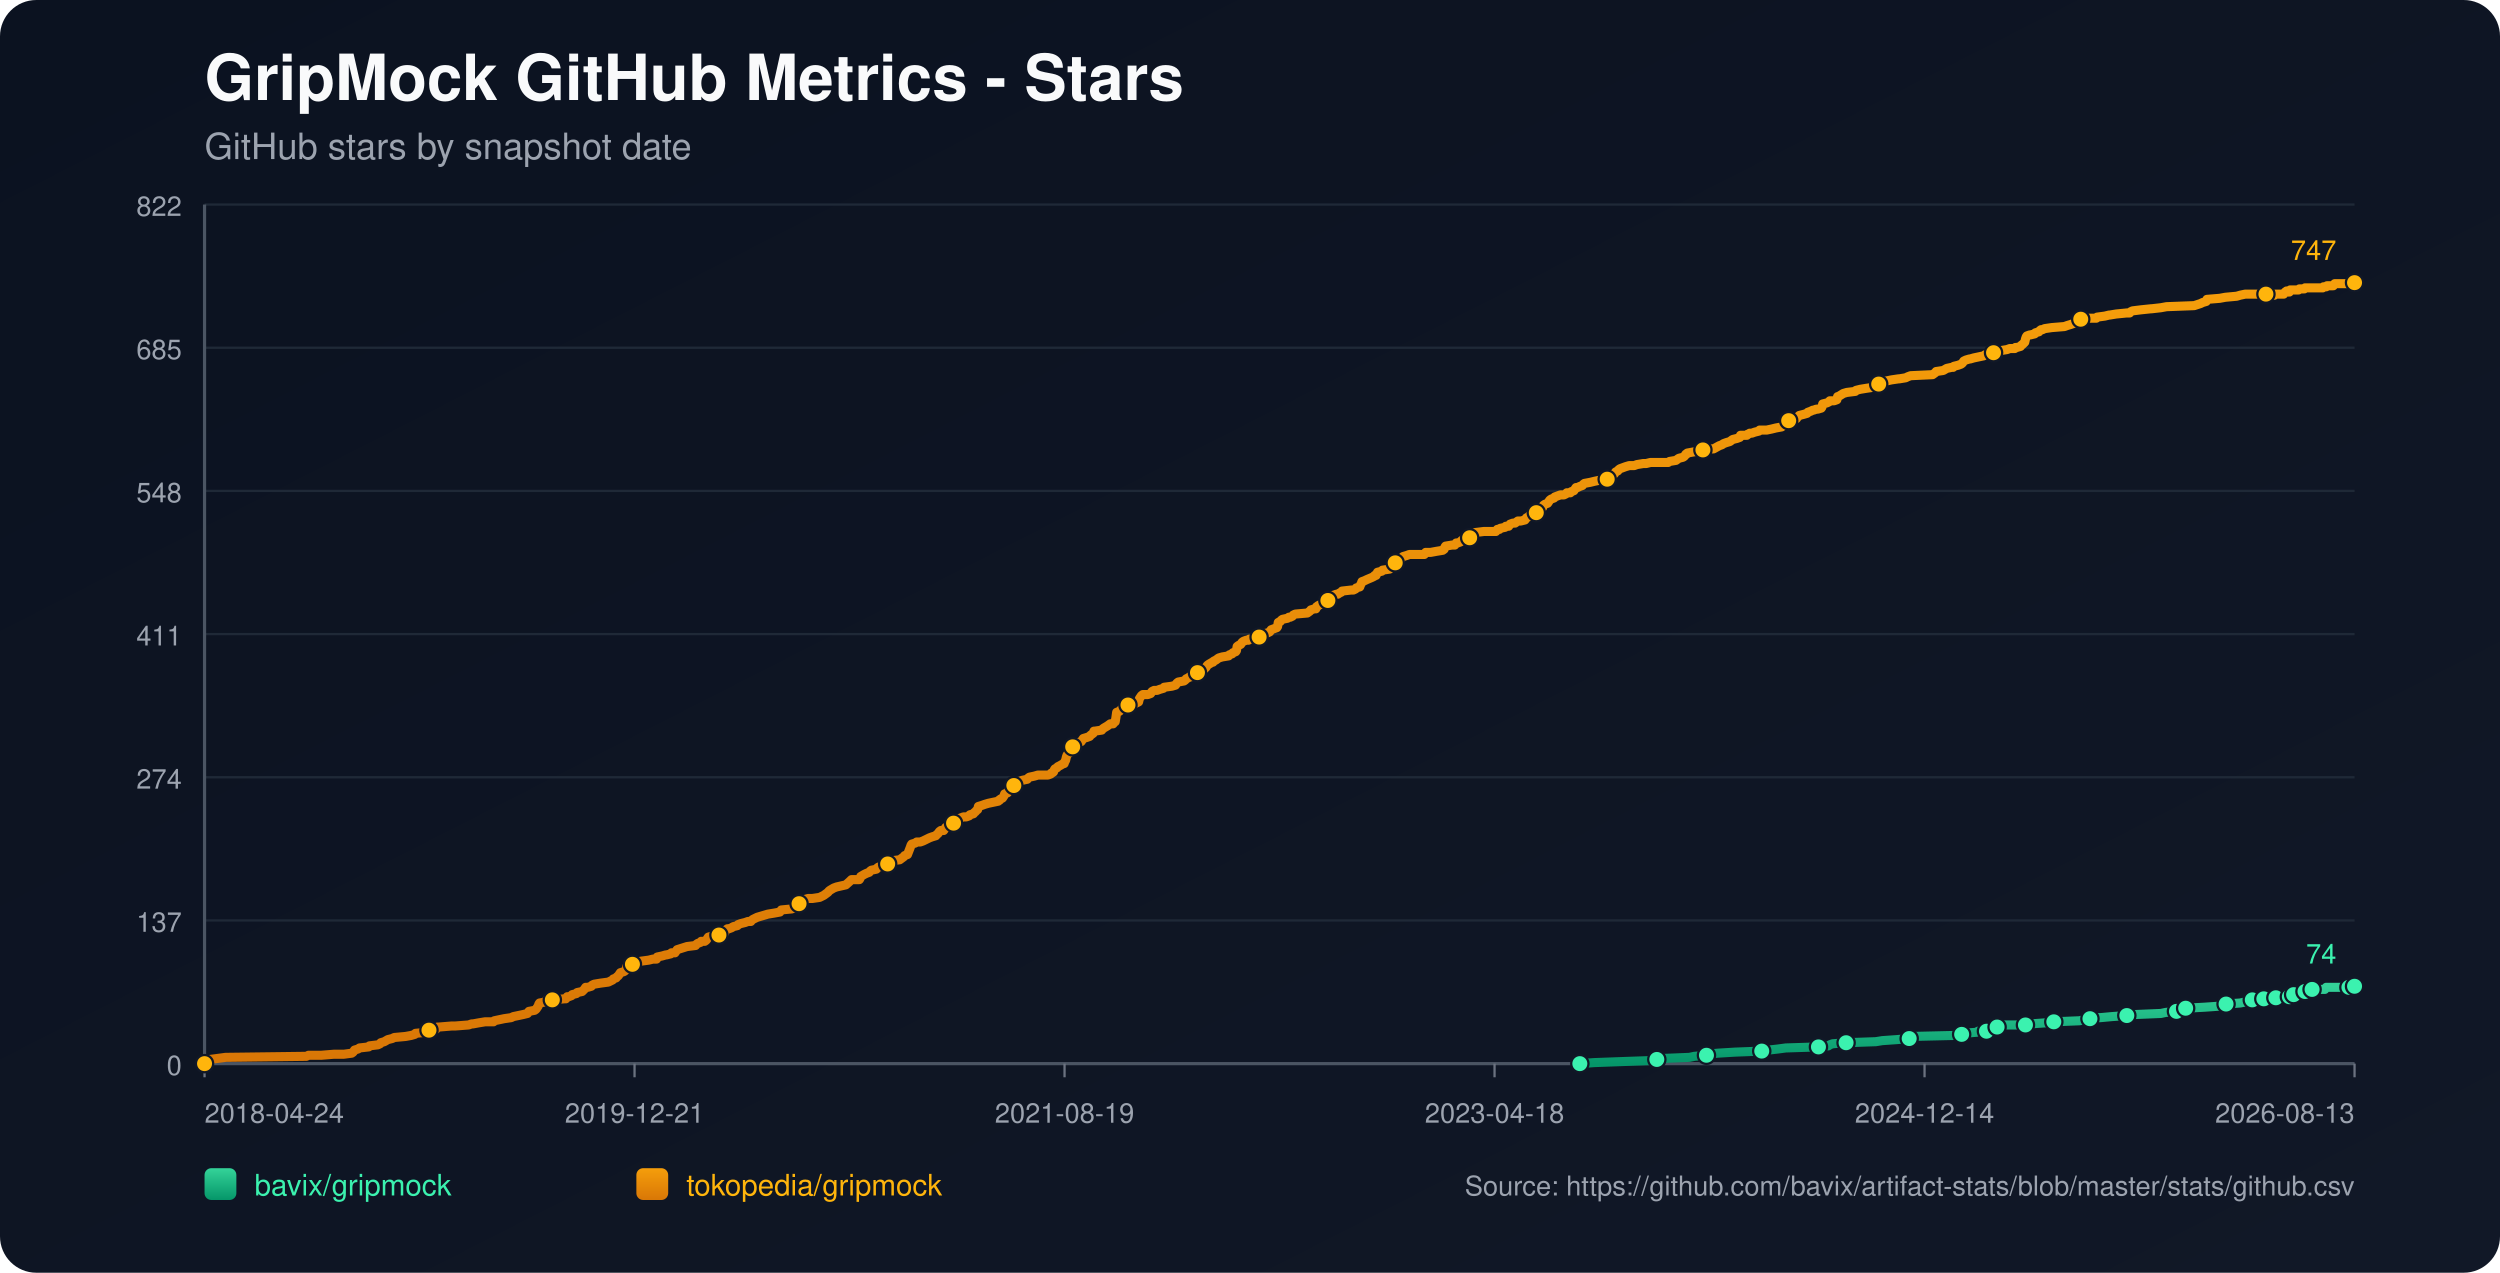
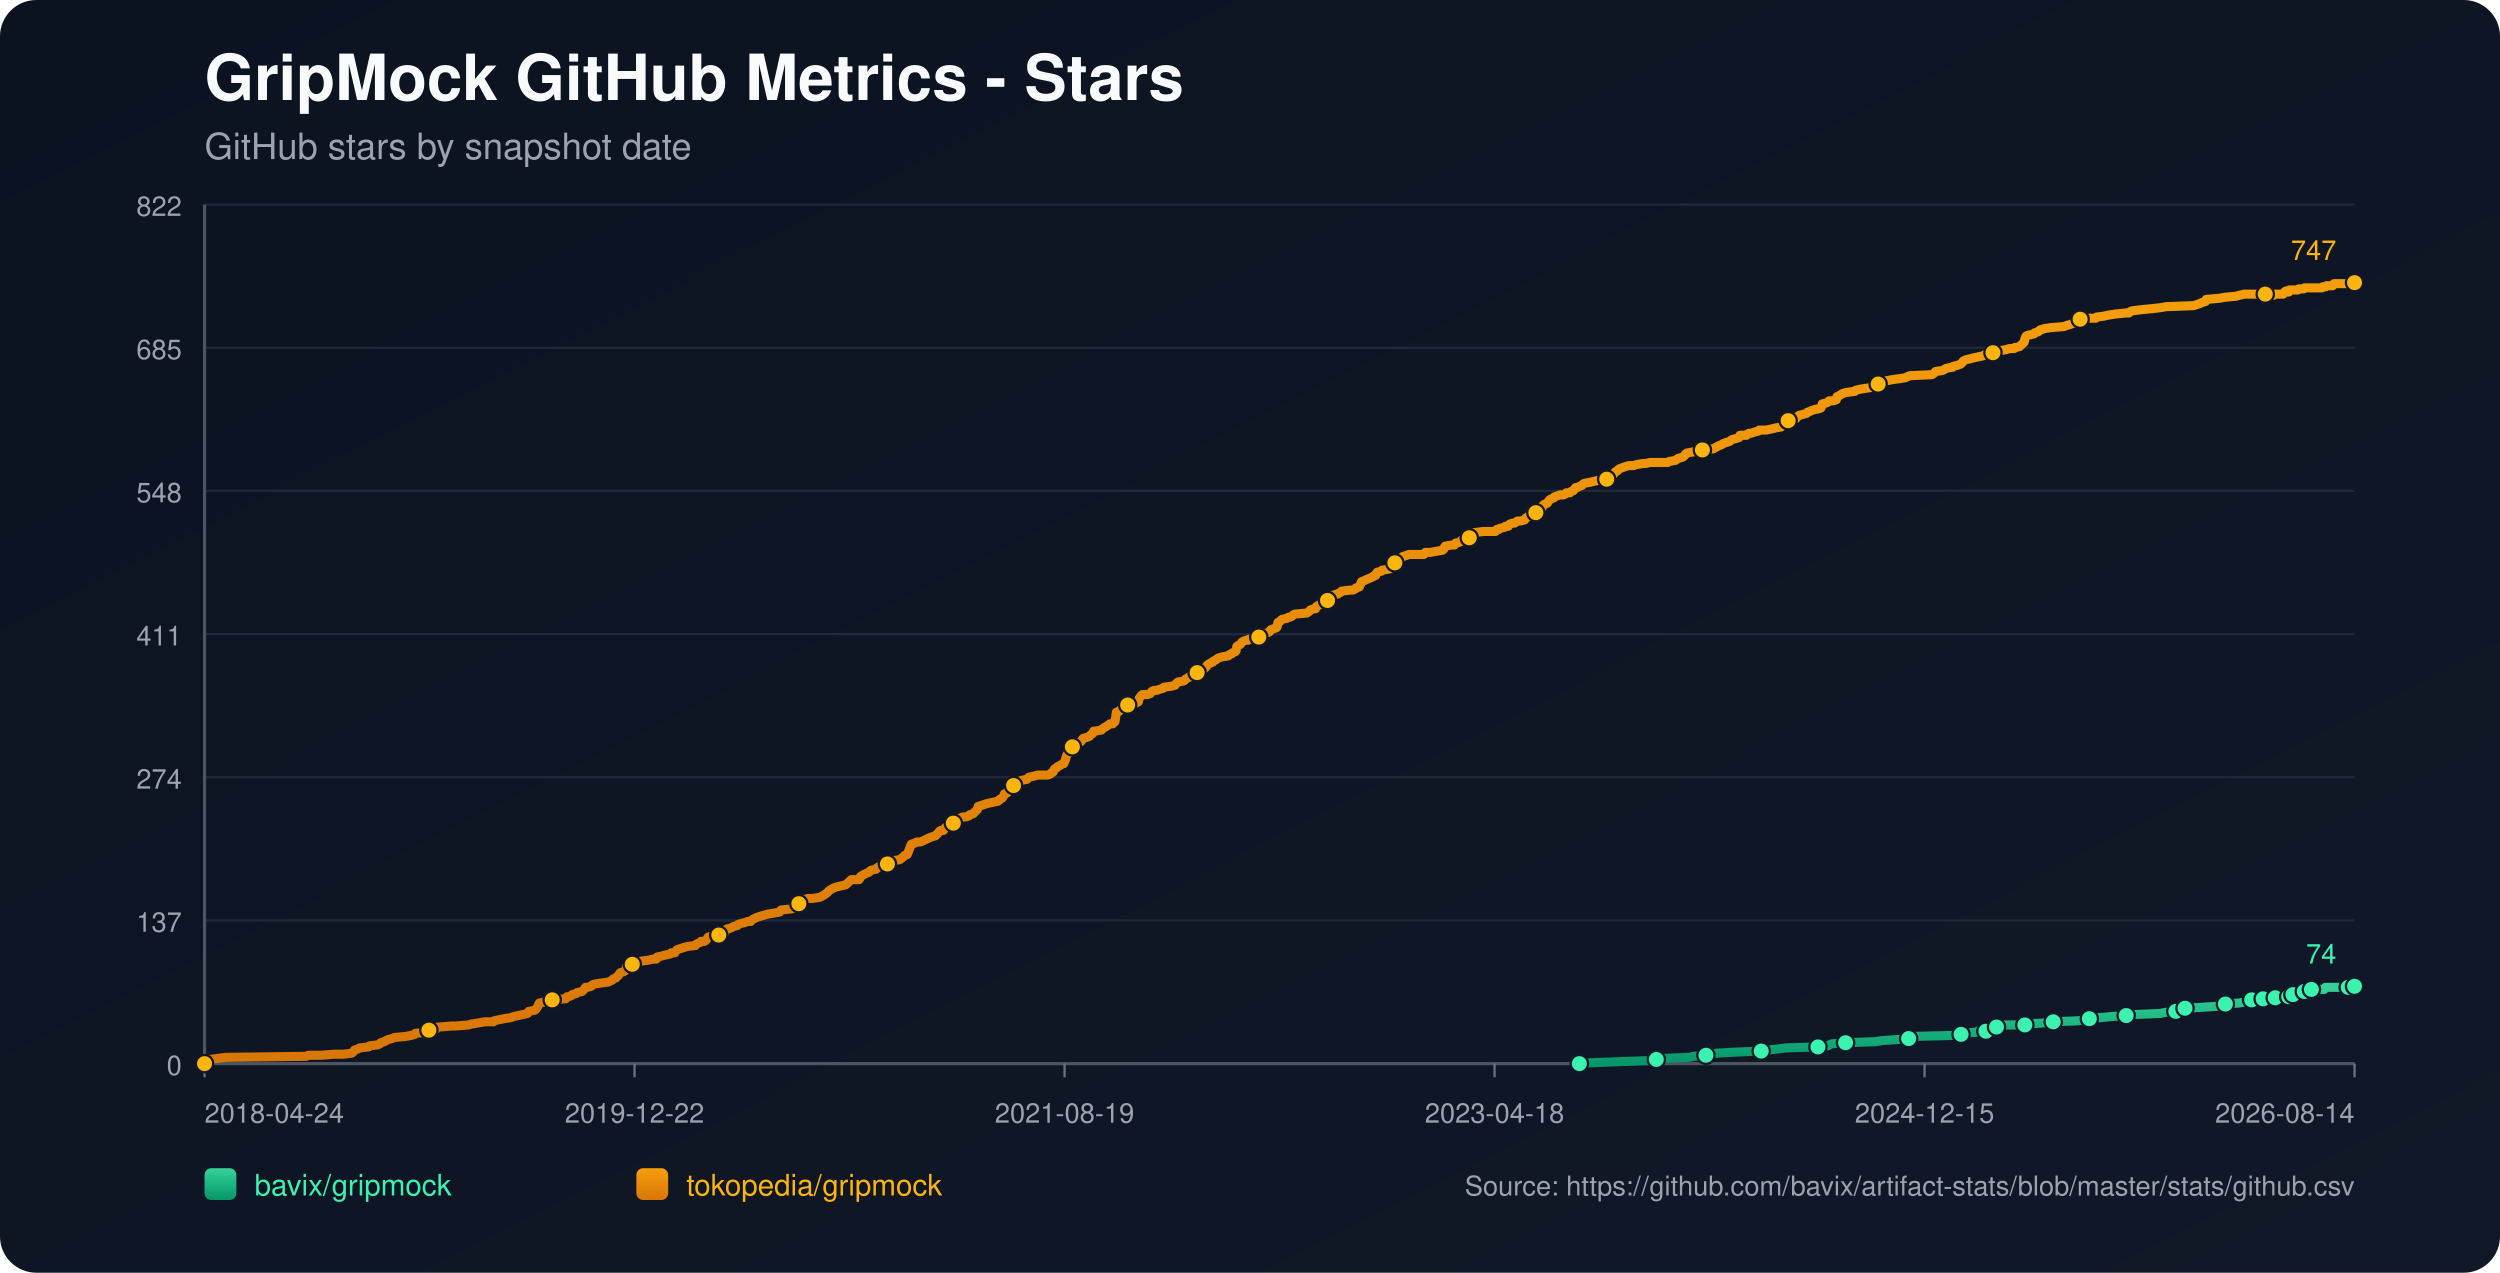
<svg xmlns="http://www.w3.org/2000/svg" width="1100" height="560" viewBox="0 0 1100 560">
  <defs>
    <linearGradient id="bg" x1="0" y1="0" x2="1" y2="1">
      <stop offset="0%" stop-color="#0b1220" />
      <stop offset="100%" stop-color="#111827" />
    </linearGradient>
    <linearGradient id="repo-0" x1="0" y1="0" x2="0" y2="1">
      <stop offset="0%" stop-color="#34d399" />
      <stop offset="100%" stop-color="#059669" />
    </linearGradient>
    <linearGradient id="repo-1" x1="0" y1="0" x2="0" y2="1">
      <stop offset="0%" stop-color="#f59e0b" />
      <stop offset="100%" stop-color="#d97706" />
    </linearGradient>
  </defs>
  <rect x="0" y="0" width="1100" height="560" fill="url(#bg)" rx="16" />
  <text x="90" y="44" fill="#f9fafb" font-size="28" font-family="-apple-system,BlinkMacSystemFont,Segoe UI,Helvetica,Arial,sans-serif" font-weight="700">GripMock GitHub Metrics - Stars</text>
  <text x="90" y="70" fill="#9ca3af" font-size="16" font-family="-apple-system,BlinkMacSystemFont,Segoe UI,Helvetica,Arial,sans-serif">GitHub stars by snapshot date</text>
  <line x1="90" y1="90.00" x2="1036" y2="90.00" stroke="#1f2937" stroke-width="1" />
  <text x="80" y="95.00" text-anchor="end" fill="#9ca3af" font-size="12" font-family="-apple-system,BlinkMacSystemFont,Segoe UI,Helvetica,Arial,sans-serif">822</text>
  <line x1="90" y1="153.00" x2="1036" y2="153.00" stroke="#1f2937" stroke-width="1" />
  <text x="80" y="158.00" text-anchor="end" fill="#9ca3af" font-size="12" font-family="-apple-system,BlinkMacSystemFont,Segoe UI,Helvetica,Arial,sans-serif">685</text>
  <line x1="90" y1="216.00" x2="1036" y2="216.00" stroke="#1f2937" stroke-width="1" />
  <text x="80" y="221.00" text-anchor="end" fill="#9ca3af" font-size="12" font-family="-apple-system,BlinkMacSystemFont,Segoe UI,Helvetica,Arial,sans-serif">548</text>
  <line x1="90" y1="279.00" x2="1036" y2="279.00" stroke="#1f2937" stroke-width="1" />
  <text x="80" y="284.00" text-anchor="end" fill="#9ca3af" font-size="12" font-family="-apple-system,BlinkMacSystemFont,Segoe UI,Helvetica,Arial,sans-serif">411</text>
  <line x1="90" y1="342.00" x2="1036" y2="342.00" stroke="#1f2937" stroke-width="1" />
  <text x="80" y="347.00" text-anchor="end" fill="#9ca3af" font-size="12" font-family="-apple-system,BlinkMacSystemFont,Segoe UI,Helvetica,Arial,sans-serif">274</text>
  <line x1="90" y1="405.00" x2="1036" y2="405.00" stroke="#1f2937" stroke-width="1" />
  <text x="80" y="410.00" text-anchor="end" fill="#9ca3af" font-size="12" font-family="-apple-system,BlinkMacSystemFont,Segoe UI,Helvetica,Arial,sans-serif">137</text>
  <line x1="90" y1="468.00" x2="1036" y2="468.00" stroke="#1f2937" stroke-width="1" />
  <text x="80" y="473.00" text-anchor="end" fill="#9ca3af" font-size="12" font-family="-apple-system,BlinkMacSystemFont,Segoe UI,Helvetica,Arial,sans-serif">0</text>
  <line x1="90" y1="468" x2="1036" y2="468" stroke="#4b5563" stroke-width="1.4" />
  <line x1="90" y1="90" x2="90" y2="468" stroke="#4b5563" stroke-width="1.4" />
  <line x1="90.00" y1="468" x2="90.00" y2="474" stroke="#6b7280" stroke-width="1" />
  <text x="90.00" y="494" text-anchor="start" fill="#9ca3af" font-size="12" font-family="-apple-system,BlinkMacSystemFont,Segoe UI,Helvetica,Arial,sans-serif">2018-04-24</text>
  <line x1="279.20" y1="468" x2="279.20" y2="474" stroke="#6b7280" stroke-width="1" />
-   <text x="279.20" y="494" text-anchor="middle" fill="#9ca3af" font-size="12" font-family="-apple-system,BlinkMacSystemFont,Segoe UI,Helvetica,Arial,sans-serif">2019-12-21</text>
+   <text x="279.20" y="494" text-anchor="middle" fill="#9ca3af" font-size="12" font-family="-apple-system,BlinkMacSystemFont,Segoe UI,Helvetica,Arial,sans-serif">2019-12-22</text>
  <line x1="468.40" y1="468" x2="468.40" y2="474" stroke="#6b7280" stroke-width="1" />
  <text x="468.40" y="494" text-anchor="middle" fill="#9ca3af" font-size="12" font-family="-apple-system,BlinkMacSystemFont,Segoe UI,Helvetica,Arial,sans-serif">2021-08-19</text>
  <line x1="657.60" y1="468" x2="657.60" y2="474" stroke="#6b7280" stroke-width="1" />
  <text x="657.60" y="494" text-anchor="middle" fill="#9ca3af" font-size="12" font-family="-apple-system,BlinkMacSystemFont,Segoe UI,Helvetica,Arial,sans-serif">2023-04-18</text>
  <line x1="846.80" y1="468" x2="846.80" y2="474" stroke="#6b7280" stroke-width="1" />
-   <text x="846.80" y="494" text-anchor="middle" fill="#9ca3af" font-size="12" font-family="-apple-system,BlinkMacSystemFont,Segoe UI,Helvetica,Arial,sans-serif">2024-12-14</text>
+   <text x="846.80" y="494" text-anchor="middle" fill="#9ca3af" font-size="12" font-family="-apple-system,BlinkMacSystemFont,Segoe UI,Helvetica,Arial,sans-serif">2024-12-15</text>
  <line x1="1036.00" y1="468" x2="1036.00" y2="474" stroke="#6b7280" stroke-width="1" />
-   <text x="1036.00" y="494" text-anchor="end" fill="#9ca3af" font-size="12" font-family="-apple-system,BlinkMacSystemFont,Segoe UI,Helvetica,Arial,sans-serif">2026-08-13</text>
-   <polyline fill="none" stroke="url(#repo-0)" stroke-width="4" stroke-linecap="round" stroke-linejoin="round" points="695.13,468.00 701.55,467.54 714.03,467.08 727.13,466.62 729.00,466.16 732.12,465.70 743.35,465.24 745.53,464.78 750.84,464.32 751.15,463.86 755.83,463.40 763.31,462.94 775.17,462.48 778.28,462.02 782.34,461.56 785.77,461.10 800.12,460.64 804.49,460.18 805.11,459.72 806.36,459.26 812.28,458.80 825.38,458.34 828.19,457.88 834.74,457.42 840.04,456.96 840.67,456.50 841.29,456.04 860.63,455.58 863.13,455.12 863.75,454.66 869.68,454.20 870.30,453.74 874.04,453.74 875.29,453.28 875.60,452.82 875.92,452.36 878.72,451.90 880.28,451.44 881.84,450.98 886.83,450.98 891.20,450.98 892.76,450.52 893.38,450.52 899.93,450.06 903.68,449.60 914.91,449.14 917.09,448.68 917.71,448.68 919.58,448.22 921.46,447.76 924.26,447.76 929.25,447.30 935.80,446.84 939.86,446.38 950.78,445.92 952.96,445.46 957.64,445.00 957.95,444.54 958.89,444.08 961.38,443.62 961.69,443.62 970.12,443.16 976.67,442.70 977.29,442.24 979.47,441.78 985.71,441.32 987.90,440.86 989.46,440.40 991.01,439.94 994.21,439.94 995.14,439.94 995.45,439.48 996.08,439.48 996.39,439.02 996.70,439.48 1001.07,439.48 1001.38,439.02 1001.69,438.56 1005.45,438.56 1005.75,438.56 1007.32,438.56 1007.63,438.10 1007.95,437.64 1008.89,437.64 1009.20,437.64 1013.28,437.64 1013.58,437.18 1013.90,436.72 1014.20,436.26 1015.45,436.26 1015.75,435.80 1017.00,435.80 1017.32,435.34 1022.92,435.34 1023.23,434.88 1023.54,434.42 1033.52,434.42 1033.83,433.96 1036.00,433.96" />
-   <circle cx="695.13" cy="468.00" r="3.8" fill="#3bf2af" stroke="#111827" stroke-width="1" />
-   <circle cx="729.00" cy="466.16" r="3.8" fill="#3bf2af" stroke="#111827" stroke-width="1" />
-   <circle cx="750.84" cy="464.32" r="3.8" fill="#3bf2af" stroke="#111827" stroke-width="1" />
-   <circle cx="775.17" cy="462.48" r="3.8" fill="#3bf2af" stroke="#111827" stroke-width="1" />
-   <circle cx="800.12" cy="460.64" r="3.8" fill="#3bf2af" stroke="#111827" stroke-width="1" />
-   <circle cx="812.28" cy="458.80" r="3.8" fill="#3bf2af" stroke="#111827" stroke-width="1" />
-   <circle cx="840.04" cy="456.96" r="3.8" fill="#3bf2af" stroke="#111827" stroke-width="1" />
-   <circle cx="863.13" cy="455.12" r="3.8" fill="#3bf2af" stroke="#111827" stroke-width="1" />
-   <circle cx="874.04" cy="453.74" r="3.8" fill="#3bf2af" stroke="#111827" stroke-width="1" />
-   <circle cx="878.72" cy="451.90" r="3.8" fill="#3bf2af" stroke="#111827" stroke-width="1" />
-   <circle cx="891.20" cy="450.98" r="3.8" fill="#3bf2af" stroke="#111827" stroke-width="1" />
-   <circle cx="903.68" cy="449.60" r="3.8" fill="#3bf2af" stroke="#111827" stroke-width="1" />
-   <circle cx="919.58" cy="448.22" r="3.8" fill="#3bf2af" stroke="#111827" stroke-width="1" />
-   <circle cx="935.80" cy="446.84" r="3.8" fill="#3bf2af" stroke="#111827" stroke-width="1" />
-   <circle cx="957.64" cy="445.00" r="3.8" fill="#3bf2af" stroke="#111827" stroke-width="1" />
-   <circle cx="961.69" cy="443.62" r="3.8" fill="#3bf2af" stroke="#111827" stroke-width="1" />
-   <circle cx="979.47" cy="441.78" r="3.8" fill="#3bf2af" stroke="#111827" stroke-width="1" />
-   <circle cx="991.01" cy="439.94" r="3.8" fill="#3bf2af" stroke="#111827" stroke-width="1" />
-   <circle cx="996.08" cy="439.48" r="3.8" fill="#3bf2af" stroke="#111827" stroke-width="1" />
-   <circle cx="1001.38" cy="439.02" r="3.8" fill="#3bf2af" stroke="#111827" stroke-width="1" />
-   <circle cx="1007.32" cy="438.56" r="3.8" fill="#3bf2af" stroke="#111827" stroke-width="1" />
-   <circle cx="1009.20" cy="437.64" r="3.8" fill="#3bf2af" stroke="#111827" stroke-width="1" />
-   <circle cx="1014.20" cy="436.26" r="3.8" fill="#3bf2af" stroke="#111827" stroke-width="1" />
-   <circle cx="1017.32" cy="435.34" r="3.8" fill="#3bf2af" stroke="#111827" stroke-width="1" />
-   <circle cx="1033.52" cy="434.42" r="3.8" fill="#3bf2af" stroke="#111827" stroke-width="1" />
+   <text x="1036.00" y="494" text-anchor="end" fill="#9ca3af" font-size="12" font-family="-apple-system,BlinkMacSystemFont,Segoe UI,Helvetica,Arial,sans-serif">2026-08-14</text>
+   <polyline fill="none" stroke="url(#repo-0)" stroke-width="4" stroke-linecap="round" stroke-linejoin="round" points="694.93,468.00 701.35,467.54 713.82,467.08 726.92,466.62 728.79,466.16 731.91,465.70 743.13,465.24 745.32,464.78 750.62,464.32 750.93,463.86 755.61,463.40 763.09,462.94 774.94,462.48 778.06,462.02 782.11,461.56 785.54,461.10 799.89,460.64 804.25,460.18 804.87,459.72 806.12,459.26 812.05,458.80 825.14,458.34 827.95,457.88 834.50,457.42 839.80,456.96 840.42,456.50 841.05,456.04 860.38,455.58 862.87,455.12 863.50,454.66 869.42,454.20 870.04,453.74 873.79,453.74 875.03,453.28 875.35,452.82 875.66,452.36 878.46,451.90 880.02,451.44 881.58,450.98 886.57,450.98 890.94,450.98 892.50,450.52 893.12,450.52 899.67,450.06 903.41,449.60 914.63,449.14 916.82,448.68 917.44,448.68 919.31,448.22 921.18,447.76 923.99,447.76 928.98,447.30 935.53,446.84 939.58,446.38 950.49,445.92 952.68,445.46 957.35,445.00 957.67,444.54 958.60,444.08 961.10,443.62 961.41,443.62 969.83,443.16 976.37,442.70 977.00,442.24 979.18,441.78 985.42,441.32 987.60,440.86 989.16,440.40 990.72,439.94 993.91,439.94 994.84,439.94 995.15,439.48 995.78,439.48 996.09,439.02 996.40,439.48 1000.77,439.48 1001.09,439.02 1001.39,438.56 1005.14,438.56 1005.45,438.56 1007.02,438.56 1007.33,438.10 1007.64,437.64 1008.59,437.64 1008.89,437.64 1012.97,437.64 1013.28,437.18 1013.59,436.72 1013.90,436.26 1015.15,436.26 1015.44,435.80 1016.69,435.80 1017.02,435.34 1022.61,435.34 1022.92,434.88 1023.23,434.42 1033.20,434.42 1033.52,433.96 1036.00,433.96" />
+   <circle cx="694.93" cy="468.00" r="3.8" fill="#3bf2af" stroke="#111827" stroke-width="1" />
+   <circle cx="728.79" cy="466.16" r="3.8" fill="#3bf2af" stroke="#111827" stroke-width="1" />
+   <circle cx="750.62" cy="464.32" r="3.8" fill="#3bf2af" stroke="#111827" stroke-width="1" />
+   <circle cx="774.94" cy="462.48" r="3.8" fill="#3bf2af" stroke="#111827" stroke-width="1" />
+   <circle cx="799.89" cy="460.64" r="3.8" fill="#3bf2af" stroke="#111827" stroke-width="1" />
+   <circle cx="812.05" cy="458.80" r="3.8" fill="#3bf2af" stroke="#111827" stroke-width="1" />
+   <circle cx="839.80" cy="456.96" r="3.8" fill="#3bf2af" stroke="#111827" stroke-width="1" />
+   <circle cx="862.87" cy="455.12" r="3.8" fill="#3bf2af" stroke="#111827" stroke-width="1" />
+   <circle cx="873.79" cy="453.74" r="3.8" fill="#3bf2af" stroke="#111827" stroke-width="1" />
+   <circle cx="878.46" cy="451.90" r="3.8" fill="#3bf2af" stroke="#111827" stroke-width="1" />
+   <circle cx="890.94" cy="450.98" r="3.8" fill="#3bf2af" stroke="#111827" stroke-width="1" />
+   <circle cx="903.41" cy="449.60" r="3.8" fill="#3bf2af" stroke="#111827" stroke-width="1" />
+   <circle cx="919.31" cy="448.22" r="3.8" fill="#3bf2af" stroke="#111827" stroke-width="1" />
+   <circle cx="935.53" cy="446.84" r="3.8" fill="#3bf2af" stroke="#111827" stroke-width="1" />
+   <circle cx="957.35" cy="445.00" r="3.8" fill="#3bf2af" stroke="#111827" stroke-width="1" />
+   <circle cx="961.41" cy="443.62" r="3.8" fill="#3bf2af" stroke="#111827" stroke-width="1" />
+   <circle cx="979.18" cy="441.78" r="3.8" fill="#3bf2af" stroke="#111827" stroke-width="1" />
+   <circle cx="990.72" cy="439.94" r="3.8" fill="#3bf2af" stroke="#111827" stroke-width="1" />
+   <circle cx="995.78" cy="439.48" r="3.8" fill="#3bf2af" stroke="#111827" stroke-width="1" />
+   <circle cx="1001.09" cy="439.02" r="3.8" fill="#3bf2af" stroke="#111827" stroke-width="1" />
+   <circle cx="1007.02" cy="438.56" r="3.8" fill="#3bf2af" stroke="#111827" stroke-width="1" />
+   <circle cx="1008.89" cy="437.64" r="3.8" fill="#3bf2af" stroke="#111827" stroke-width="1" />
+   <circle cx="1013.90" cy="436.26" r="3.8" fill="#3bf2af" stroke="#111827" stroke-width="1" />
+   <circle cx="1017.02" cy="435.34" r="3.8" fill="#3bf2af" stroke="#111827" stroke-width="1" />
+   <circle cx="1033.20" cy="434.42" r="3.8" fill="#3bf2af" stroke="#111827" stroke-width="1" />
  <circle cx="1036.00" cy="433.96" r="3.8" fill="#3bf2af" stroke="#111827" stroke-width="1" />
  <text x="1028.00" y="423.96" text-anchor="end" fill="#3bf2af" font-size="12" font-family="-apple-system,BlinkMacSystemFont,Segoe UI,Helvetica,Arial,sans-serif">74</text>
-   <polyline fill="none" stroke="url(#repo-1)" stroke-width="4" stroke-linecap="round" stroke-linejoin="round" points="90.00,468.00 91.75,466.62 92.37,466.16 95.80,465.70 99.23,465.24 134.79,464.78 135.73,464.32 141.34,464.32 146.96,463.86 151.32,463.86 154.75,463.40 155.38,462.94 155.69,462.48 156.00,462.02 157.56,461.56 158.18,461.10 162.24,460.64 162.55,460.18 166.29,459.72 167.23,459.26 167.54,458.80 169.10,458.34 170.66,457.42 172.53,456.96 173.47,456.50 178.46,456.04 180.96,455.58 182.51,455.12 182.83,454.66 187.82,454.20 188.13,453.74 188.75,453.28 191.87,452.82 192.50,451.90 192.81,451.90 193.12,451.90 198.73,451.44 200.29,451.44 206.22,450.98 207.47,450.52 208.09,450.52 210.59,450.06 213.39,449.60 217.14,449.60 217.45,449.14 219.63,448.68 221.82,448.22 224.94,447.76 225.87,447.30 228.06,446.84 230.24,446.38 232.11,445.92 232.42,445.46 232.73,445.00 235.23,444.54 235.85,444.08 236.48,443.16 236.79,442.70 237.10,441.78 237.41,441.32 239.91,440.86 240.53,439.94 243.03,439.94 248.33,439.48 248.95,439.48 249.27,439.02 249.58,438.56 250.20,438.56 251.45,438.10 251.76,437.64 253.63,437.18 253.94,436.72 256.13,436.26 257.06,435.34 257.69,434.42 258.62,434.42 260.18,433.96 260.49,433.50 261.43,433.04 264.24,432.58 267.67,432.12 268.60,431.66 269.54,431.20 269.85,430.74 271.10,430.28 271.41,429.82 272.04,429.36 272.97,427.98 274.53,427.52 275.16,427.06 275.47,426.60 275.78,425.22 277.34,424.76 278.27,424.30 278.90,423.84 280.15,423.84 280.46,423.38 282.02,422.92 285.45,422.46 287.32,422.00 288.88,422.00 289.19,421.08 291.38,420.62 292.93,420.16 293.25,420.16 295.12,419.70 295.43,419.24 296.05,419.24 296.99,419.24 297.30,418.78 297.61,418.32 297.93,417.86 302.29,416.48 306.04,416.02 306.35,415.56 306.97,415.10 308.22,414.64 308.53,414.18 310.09,414.18 310.71,413.72 311.03,413.26 311.34,412.80 311.65,412.34 313.21,411.88 316.33,411.42 317.58,410.96 317.89,410.96 318.51,410.50 318.82,410.50 319.45,409.12 320.07,408.66 320.70,408.66 321.94,408.20 322.57,407.74 324.44,407.28 324.75,406.82 326.00,406.36 327.87,405.90 329.12,405.44 330.37,405.44 330.68,404.98 331.30,404.52 332.24,404.06 333.17,403.60 334.73,403.14 336.29,402.68 337.85,402.22 340.66,401.76 343.15,401.30 343.47,400.84 343.78,400.38 348.46,399.92 349.39,399.46 350.33,399.00 350.64,398.08 351.58,397.62 353.76,396.70 354.07,395.78 355.63,395.32 357.50,395.32 360.62,394.86 361.56,394.40 362.49,393.94 363.74,393.02 364.36,392.56 364.68,392.10 365.30,391.64 366.86,390.72 368.11,390.26 372.16,389.34 373.72,387.96 374.66,387.04 377.47,387.04 378.09,387.04 378.40,386.58 378.71,385.66 380.27,384.74 381.21,384.28 382.46,383.82 382.77,383.36 383.39,382.90 385.58,382.44 385.89,381.98 386.51,381.52 388.69,381.06 389.32,380.60 390.57,380.14 391.50,379.68 391.81,379.22 392.13,378.76 395.87,378.30 396.49,377.84 397.74,376.92 398.05,376.46 399.30,376.00 400.55,372.78 400.86,371.86 401.17,371.40 402.73,370.94 403.35,370.48 404.91,370.48 406.16,370.02 407.10,369.56 408.97,368.64 410.22,368.18 411.78,367.72 412.09,367.26 412.71,366.80 413.34,365.88 413.96,365.42 414.27,365.42 415.21,365.42 415.52,364.96 415.83,364.50 416.14,364.04 417.70,363.58 418.33,362.65 419.57,362.19 420.20,361.27 421.13,360.81 421.76,360.35 422.69,359.89 423.94,359.43 425.19,359.43 426.44,358.97 426.75,358.51 428.31,358.05 428.62,357.59 429.24,357.13 429.56,356.67 430.18,356.21 430.49,354.83 432.05,354.37 433.30,353.91 434.86,353.45 439.23,352.53 439.54,352.07 439.85,352.07 440.16,351.61 441.10,351.15 441.41,350.69 441.72,350.23 442.03,349.31 443.28,348.85 443.90,347.93 444.22,346.55 445.15,346.55 445.46,346.55 446.09,345.63 447.96,345.17 448.27,344.25 448.58,343.79 449.83,343.33 452.01,342.87 452.33,342.41 452.95,341.95 455.13,341.49 456.69,341.03 458.25,341.03 461.06,341.03 462.31,340.57 462.62,340.11 462.93,340.11 463.56,339.65 463.87,338.73 464.18,338.27 465.12,337.81 465.43,337.35 466.36,336.89 467.92,335.97 468.23,335.97 468.55,335.05 468.86,334.59 469.17,333.21 469.48,332.29 469.79,331.83 470.42,331.37 470.73,329.53 471.04,329.07 471.98,328.61 472.60,327.69 473.23,327.23 474.47,326.77 475.72,326.31 476.03,325.85 476.34,325.39 476.66,324.93 478.22,324.47 479.46,324.01 479.78,323.55 481.02,322.63 481.34,321.71 481.65,321.71 484.77,321.25 485.08,320.79 485.70,320.33 487.26,319.41 487.89,318.95 488.51,318.49 489.76,318.49 490.38,317.57 490.69,317.57 491.00,315.73 491.32,313.43 492.56,312.97 492.88,312.51 493.50,312.05 493.81,311.59 494.75,311.13 495.06,310.67 496.31,310.21 499.11,309.75 500.05,309.29 500.99,308.83 501.30,307.45 501.61,306.99 501.92,306.53 502.23,306.07 502.86,305.61 505.04,305.61 506.29,305.15 506.60,304.69 506.91,304.23 507.85,303.77 509.10,303.77 510.34,303.31 511.90,302.85 512.22,302.39 515.65,301.93 517.21,301.47 517.83,300.55 518.45,300.09 520.95,299.63 521.57,299.17 521.89,298.71 522.82,298.25 523.44,297.79 524.07,297.79 524.69,297.33 525.32,296.87 526.56,296.41 526.88,295.95 527.19,295.49 528.75,295.49 529.37,295.03 529.68,294.57 530.62,293.65 531.24,292.73 531.87,292.27 533.43,291.35 533.74,291.35 534.05,290.89 534.99,290.43 535.61,289.97 536.23,289.51 537.79,289.05 540.60,288.59 540.91,288.13 542.16,287.67 542.47,287.21 543.72,286.75 544.03,286.29 544.34,284.45 544.97,283.99 545.90,283.53 546.21,283.07 546.53,282.61 547.15,282.15 548.40,281.69 549.33,281.69 549.65,281.23 553.70,280.77 554.01,280.31 554.95,279.39 555.57,278.93 557.76,278.47 558.69,278.01 559.00,277.55 559.32,277.09 561.81,276.17 562.12,275.71 562.43,273.87 563.37,273.41 563.68,272.95 564.31,272.49 566.49,272.03 567.11,271.57 567.74,271.57 568.67,271.11 568.99,270.65 569.92,270.19 575.22,269.73 576.47,268.81 576.78,268.35 578.34,267.89 578.97,267.89 579.28,266.97 579.59,266.97 579.90,266.51 580.84,266.05 581.77,265.59 582.09,265.13 583.96,264.67 584.27,264.21 584.89,263.29 585.83,262.83 586.45,262.37 586.76,261.91 588.01,261.45 588.64,261.45 589.26,260.99 590.20,260.53 590.51,260.07 594.56,259.61 595.50,259.61 596.43,259.15 596.75,258.69 598.31,258.23 598.62,257.31 598.93,256.85 599.24,255.93 600.49,255.47 601.43,255.01 603.61,254.09 604.54,253.63 604.86,253.17 605.48,253.17 606.10,251.79 607.98,251.33 608.29,250.87 611.41,250.41 611.72,249.95 612.65,248.57 612.97,248.11 613.90,247.65 614.21,247.65 614.53,247.19 616.09,246.73 616.40,245.81 617.33,244.89 618.89,244.43 620.14,243.97 621.08,243.97 624.51,243.97 624.82,243.97 626.69,243.97 627.31,243.05 627.94,243.05 629.19,243.05 629.50,243.05 631.99,242.59 634.80,242.13 635.42,241.67 635.74,240.75 636.05,240.29 638.86,239.83 640.10,239.83 640.42,239.37 640.73,238.91 641.35,238.91 642.60,238.45 642.91,237.99 643.53,237.53 644.78,237.07 646.34,236.61 646.65,236.61 647.28,236.15 647.59,235.69 647.90,235.69 648.21,235.23 648.53,234.77 649.15,234.31 652.89,233.85 655.08,233.85 657.26,233.85 658.19,233.85 658.51,233.39 658.82,232.93 659.75,232.93 660.07,232.47 662.25,232.01 662.56,231.55 663.81,231.55 664.12,231.09 664.43,230.63 665.68,230.17 666.62,230.17 667.86,229.25 668.80,229.25 669.11,229.25 670.98,228.79 671.61,227.87 672.54,227.41 672.86,226.95 673.48,226.49 675.35,225.57 675.97,225.57 676.60,225.11 676.91,224.65 677.53,224.19 677.85,223.73 678.78,223.27 679.09,222.35 679.72,221.89 680.97,221.43 681.28,220.97 681.90,220.05 682.52,219.59 683.77,219.13 684.08,218.67 685.33,218.21 686.58,217.75 688.14,217.75 689.07,217.29 689.39,216.83 690.95,216.83 691.26,216.37 692.51,215.91 693.44,214.53 694.07,214.53 695.00,214.07 696.25,213.61 696.56,213.15 697.18,212.69 699.68,212.23 701.55,211.77 703.74,211.31 707.17,210.85 707.48,210.85 707.79,210.39 709.66,209.01 710.29,208.55 710.60,208.09 710.91,207.63 711.85,207.17 712.16,206.71 712.78,206.25 715.28,205.33 716.84,204.87 717.46,204.87 719.02,204.87 720.27,204.41 723.07,203.95 724.32,203.95 726.19,203.49 731.81,203.49 733.99,203.49 734.62,203.03 737.42,202.57 738.05,202.11 738.67,201.65 740.54,201.19 741.17,200.73 741.79,199.81 742.10,199.81 742.41,199.35 744.91,198.89 747.72,198.43 749.28,197.97 751.15,197.51 753.95,197.51 756.45,196.13 757.70,195.67 758.32,195.21 759.57,194.75 761.13,194.29 761.75,193.83 762.38,193.37 764.25,192.91 765.50,192.45 765.81,191.53 768.61,191.53 768.93,191.07 769.24,191.07 769.86,190.61 770.80,190.61 772.05,190.15 773.92,189.69 774.23,189.23 775.17,189.23 777.35,189.23 779.53,188.77 781.40,188.31 783.90,187.85 784.52,187.39 784.83,186.93 785.77,186.93 786.08,186.47 786.39,186.01 787.02,185.09 788.27,184.63 790.45,184.17 790.76,183.71 791.70,182.79 793.57,182.33 795.13,181.87 795.44,181.41 796.69,180.95 797.62,180.49 797.94,180.49 799.18,180.03 799.81,180.03 801.37,179.57 801.68,179.11 801.99,177.73 803.86,177.27 804.80,176.81 805.11,176.35 806.98,176.35 808.23,175.89 808.54,174.51 808.85,174.51 811.04,173.13 812.60,172.67 816.34,172.21 816.65,171.75 818.52,171.29 821.33,170.83 824.45,170.37 826.32,169.45 826.63,168.99 826.94,168.53 827.57,168.07 830.06,167.61 832.25,167.15 835.37,166.69 835.68,166.69 838.49,166.23 839.42,165.77 840.67,165.31 850.34,164.85 851.59,163.93 851.90,163.47 855.02,163.01 856.58,162.09 858.76,161.63 859.38,161.63 859.70,161.17 861.57,160.71 862.82,160.25 863.44,159.79 863.75,159.33 864.06,158.87 865.00,158.41 866.56,157.95 866.87,157.95 868.43,157.49 870.61,157.03 872.80,156.57 873.42,156.11 876.85,155.65 877.16,155.19 878.72,154.73 880.28,154.27 883.09,153.81 884.34,153.35 886.52,153.35 886.83,152.88 887.46,152.88 889.02,152.42 889.33,151.96 889.95,151.50 890.89,150.58 891.20,149.20 891.51,148.28 891.82,147.82 893.07,147.36 893.38,147.36 895.26,146.90 895.57,146.44 897.13,145.98 897.44,145.52 898.06,145.06 898.69,145.06 899.62,144.60 902.74,144.14 908.36,143.68 909.60,143.22 911.16,142.76 912.41,142.30 913.66,141.84 914.59,141.38 915.53,140.46 917.71,140.46 919.27,140.00 919.90,140.00 922.08,140.00 922.39,140.00 922.70,139.54 926.14,139.08 928.01,138.62 928.32,138.62 931.13,138.16 935.80,137.70 937.05,137.70 937.36,137.24 938.30,136.78 942.04,136.32 946.41,135.86 946.72,135.86 950.78,135.40 953.27,134.94 965.44,134.48 968.24,133.56 969.18,133.10 970.74,132.64 971.05,131.72 976.67,131.26 979.16,130.80 984.15,130.34 985.71,129.88 987.90,129.42 994.21,129.42 997.01,129.42 997.32,128.96 997.96,128.96 998.26,129.42 999.20,129.42 999.51,129.88 1000.76,129.88 1001.07,129.42 1004.82,129.42 1005.13,128.96 1005.45,128.50 1005.75,128.50 1006.07,128.04 1006.70,128.04 1007.01,128.50 1007.32,128.50 1007.63,127.58 1011.38,127.58 1011.70,127.12 1013.90,127.12 1014.20,126.66 1022.01,126.66 1022.30,126.20 1023.54,126.20 1023.86,125.74 1026.65,125.74 1026.96,125.28 1027.28,124.82 1033.52,124.82 1033.83,124.36 1036.00,124.36" />
+   <polyline fill="none" stroke="url(#repo-1)" stroke-width="4" stroke-linecap="round" stroke-linejoin="round" points="90.00,468.00 91.74,466.62 92.37,466.16 95.80,465.70 99.23,465.24 134.78,464.78 135.71,464.32 141.32,464.32 146.94,463.86 151.30,463.86 154.73,463.40 155.36,462.94 155.67,462.48 155.98,462.02 157.54,461.56 158.16,461.10 162.22,460.64 162.53,460.18 166.27,459.72 167.21,459.26 167.52,458.80 169.08,458.34 170.64,457.42 172.51,456.96 173.44,456.50 178.43,456.04 180.93,455.58 182.48,455.12 182.80,454.66 187.79,454.20 188.10,453.74 188.72,453.28 191.84,452.82 192.46,451.90 192.77,451.90 193.09,451.90 198.70,451.44 200.26,451.44 206.18,450.98 207.43,450.52 208.05,450.52 210.55,450.06 213.35,449.60 217.10,449.60 217.41,449.14 219.59,448.68 221.77,448.22 224.89,447.76 225.83,447.30 228.01,446.84 230.19,446.38 232.06,445.92 232.38,445.46 232.69,445.00 235.18,444.54 235.81,444.08 236.43,443.16 236.74,442.70 237.05,441.78 237.36,441.32 239.86,440.86 240.48,439.94 242.98,439.94 248.28,439.48 248.90,439.48 249.21,439.02 249.53,438.56 250.15,438.56 251.40,438.10 251.71,437.64 253.58,437.18 253.89,436.72 256.07,436.26 257.01,435.34 257.63,434.42 258.57,434.42 260.13,433.96 260.44,433.50 261.37,433.04 264.18,432.58 267.61,432.12 268.55,431.66 269.48,431.20 269.79,430.74 271.04,430.28 271.35,429.82 271.98,429.36 272.91,427.98 274.47,427.52 275.09,427.06 275.41,426.60 275.72,425.22 277.28,424.76 278.21,424.30 278.84,423.84 280.08,423.84 280.40,423.38 281.95,422.92 285.38,422.46 287.26,422.00 288.81,422.00 289.13,421.08 291.31,420.62 292.87,420.16 293.18,420.16 295.05,419.70 295.36,419.24 295.99,419.24 296.92,419.24 297.23,418.78 297.55,418.32 297.86,417.86 302.22,416.48 305.96,416.02 306.28,415.56 306.90,415.10 308.15,414.64 308.46,414.18 310.02,414.18 310.64,413.72 310.95,413.26 311.27,412.80 311.58,412.34 313.14,411.88 316.25,411.42 317.50,410.96 317.81,410.96 318.44,410.50 318.75,410.50 319.37,409.12 320.00,408.66 320.62,408.66 321.87,408.20 322.49,407.74 324.36,407.28 324.67,406.82 325.92,406.36 327.79,405.90 329.04,405.44 330.29,405.44 330.60,404.98 331.22,404.52 332.16,404.06 333.09,403.60 334.65,403.14 336.21,402.68 337.77,402.22 340.58,401.76 343.07,401.30 343.38,400.84 343.69,400.38 348.37,399.92 349.31,399.46 350.24,399.00 350.55,398.08 351.49,397.62 353.67,396.70 353.98,395.78 355.54,395.32 357.41,395.32 360.53,394.86 361.47,394.40 362.40,393.94 363.65,393.02 364.27,392.56 364.59,392.10 365.21,391.64 366.77,390.72 368.02,390.26 372.07,389.34 373.63,387.96 374.56,387.04 377.37,387.04 377.99,387.04 378.31,386.58 378.62,385.66 380.18,384.74 381.11,384.28 382.36,383.82 382.67,383.36 383.30,382.90 385.48,382.44 385.79,381.98 386.41,381.52 388.60,381.06 389.22,380.60 390.47,380.14 391.40,379.68 391.71,379.22 392.03,378.76 395.77,378.30 396.39,377.84 397.64,376.92 397.95,376.46 399.20,376.00 400.45,372.78 400.76,371.86 401.07,371.40 402.63,370.94 403.25,370.48 404.81,370.48 406.06,370.02 406.99,369.56 408.86,368.64 410.11,368.18 411.67,367.72 411.98,367.26 412.61,366.80 413.23,365.88 413.85,365.42 414.17,365.42 415.10,365.42 415.41,364.96 415.72,364.50 416.04,364.04 417.60,363.58 418.22,362.65 419.47,362.19 420.09,361.27 421.03,360.81 421.65,360.35 422.58,359.89 423.83,359.43 425.08,359.43 426.33,358.97 426.64,358.51 428.20,358.05 428.51,357.59 429.13,357.13 429.44,356.67 430.07,356.21 430.38,354.83 431.94,354.37 433.19,353.91 434.75,353.45 439.11,352.53 439.42,352.07 439.73,352.07 440.05,351.61 440.98,351.15 441.29,350.69 441.61,350.23 441.92,349.31 443.16,348.85 443.79,347.93 444.10,346.55 445.04,346.55 445.35,346.55 445.97,345.63 447.84,345.17 448.15,344.25 448.47,343.79 449.71,343.33 451.90,342.87 452.21,342.41 452.83,341.95 455.01,341.49 456.57,341.03 458.13,341.03 460.94,341.03 462.19,340.57 462.50,340.11 462.81,340.11 463.43,339.65 463.74,338.73 464.06,338.27 464.99,337.81 465.30,337.35 466.24,336.89 467.80,335.97 468.11,335.97 468.42,335.05 468.73,334.59 469.05,333.21 469.36,332.29 469.67,331.83 470.29,331.37 470.60,329.53 470.92,329.07 471.85,328.61 472.48,327.69 473.10,327.23 474.35,326.77 475.59,326.31 475.91,325.85 476.22,325.39 476.53,324.93 478.09,324.47 479.34,324.01 479.65,323.55 480.89,322.63 481.21,321.71 481.52,321.71 484.64,321.25 484.95,320.79 485.57,320.33 487.13,319.41 487.75,318.95 488.38,318.49 489.63,318.49 490.25,317.57 490.56,317.57 490.87,315.73 491.18,313.43 492.43,312.97 492.74,312.51 493.37,312.05 493.68,311.59 494.61,311.13 494.93,310.67 496.17,310.21 498.98,309.75 499.92,309.29 500.85,308.83 501.16,307.45 501.47,306.99 501.79,306.53 502.10,306.07 502.72,305.61 504.90,305.61 506.15,305.15 506.46,304.69 506.78,304.23 507.71,303.77 508.96,303.77 510.21,303.31 511.76,302.85 512.08,302.39 515.51,301.93 517.07,301.47 517.69,300.55 518.31,300.09 520.81,299.63 521.43,299.17 521.74,298.71 522.68,298.25 523.30,297.79 523.93,297.79 524.55,297.33 525.17,296.87 526.42,296.41 526.73,295.95 527.04,295.49 528.60,295.49 529.23,295.03 529.54,294.57 530.47,293.65 531.10,292.73 531.72,292.27 533.28,291.35 533.59,291.35 533.90,290.89 534.84,290.43 535.46,289.97 536.09,289.51 537.65,289.05 540.45,288.59 540.76,288.13 542.01,287.67 542.32,287.21 543.57,286.75 543.88,286.29 544.19,284.45 544.82,283.99 545.75,283.53 546.06,283.07 546.38,282.61 547.00,282.15 548.25,281.69 549.18,281.69 549.49,281.23 553.55,280.77 553.86,280.31 554.80,279.39 555.42,278.93 557.60,278.47 558.54,278.01 558.85,277.55 559.16,277.09 561.66,276.17 561.97,275.71 562.28,273.87 563.21,273.41 563.53,272.95 564.15,272.49 566.33,272.03 566.96,271.57 567.58,271.57 568.52,271.11 568.83,270.65 569.76,270.19 575.06,269.73 576.31,268.81 576.62,268.35 578.18,267.89 578.81,267.89 579.12,266.97 579.43,266.97 579.74,266.51 580.68,266.05 581.61,265.59 581.92,265.13 583.80,264.67 584.11,264.21 584.73,263.29 585.67,262.83 586.29,262.37 586.60,261.91 587.85,261.45 588.47,261.45 589.10,260.99 590.03,260.53 590.34,260.07 594.40,259.61 595.33,259.61 596.27,259.15 596.58,258.69 598.14,258.23 598.45,257.31 598.76,256.85 599.07,255.93 600.32,255.47 601.26,255.01 603.44,254.09 604.38,253.63 604.69,253.17 605.31,253.17 605.93,251.79 607.81,251.33 608.12,250.87 611.24,250.41 611.55,249.95 612.48,248.57 612.79,248.11 613.73,247.65 614.04,247.65 614.35,247.19 615.91,246.73 616.22,245.81 617.16,244.89 618.72,244.43 619.97,243.97 620.90,243.97 624.33,243.97 624.64,243.97 626.51,243.97 627.14,243.05 627.76,243.05 629.01,243.05 629.32,243.05 631.82,242.59 634.62,242.13 635.25,241.67 635.56,240.75 635.87,240.29 638.68,239.83 639.92,239.83 640.23,239.37 640.55,238.91 641.17,238.91 642.42,238.45 642.73,237.99 643.35,237.53 644.60,237.07 646.16,236.61 646.47,236.61 647.09,236.15 647.41,235.69 647.72,235.69 648.03,235.23 648.34,234.77 648.97,234.31 652.71,233.85 654.89,233.85 657.07,233.85 658.01,233.85 658.32,233.39 658.63,232.93 659.57,232.93 659.88,232.47 662.06,232.01 662.37,231.55 663.62,231.55 663.93,231.09 664.24,230.63 665.49,230.17 666.43,230.17 667.67,229.25 668.61,229.25 668.92,229.25 670.79,228.79 671.42,227.87 672.35,227.41 672.66,226.95 673.29,226.49 675.16,225.57 675.78,225.57 676.41,225.11 676.72,224.65 677.34,224.19 677.65,223.73 678.59,223.27 678.90,222.35 679.52,221.89 680.77,221.43 681.08,220.97 681.71,220.05 682.33,219.59 683.58,219.13 683.89,218.67 685.14,218.21 686.38,217.75 687.94,217.75 688.88,217.29 689.19,216.83 690.75,216.83 691.06,216.37 692.31,215.91 693.24,214.53 693.87,214.53 694.80,214.07 696.05,213.61 696.36,213.15 696.99,212.69 699.48,212.23 701.35,211.77 703.53,211.31 706.96,210.85 707.28,210.85 707.59,210.39 709.46,209.01 710.08,208.55 710.39,208.09 710.71,207.63 711.64,207.17 711.95,206.71 712.58,206.25 715.07,205.33 716.63,204.87 717.25,204.87 718.81,204.87 720.06,204.41 722.87,203.95 724.11,203.95 725.98,203.49 731.60,203.49 733.78,203.49 734.40,203.03 737.21,202.57 737.83,202.11 738.46,201.65 740.33,201.19 740.95,200.73 741.58,199.81 741.89,199.81 742.20,199.35 744.69,198.89 747.50,198.43 749.06,197.97 750.93,197.51 753.74,197.51 756.23,196.13 757.48,195.67 758.10,195.21 759.35,194.75 760.91,194.29 761.53,193.83 762.16,193.37 764.03,192.91 765.27,192.45 765.59,191.53 768.39,191.53 768.70,191.07 769.02,191.07 769.64,190.61 770.57,190.61 771.82,190.15 773.69,189.69 774.00,189.23 774.94,189.23 777.12,189.23 779.31,188.77 781.18,188.31 783.67,187.85 784.29,187.39 784.61,186.93 785.54,186.93 785.85,186.47 786.17,186.01 786.79,185.09 788.04,184.63 790.22,184.17 790.53,183.71 791.47,182.79 793.34,182.33 794.90,181.87 795.21,181.41 796.46,180.95 797.39,180.49 797.70,180.49 798.95,180.03 799.57,180.03 801.13,179.57 801.44,179.11 801.76,177.73 803.63,177.27 804.56,176.81 804.87,176.35 806.75,176.35 807.99,175.89 808.30,174.51 808.62,174.51 810.80,173.13 812.36,172.67 816.10,172.21 816.41,171.75 818.28,171.29 821.09,170.83 824.21,170.37 826.08,169.45 826.39,168.99 826.70,168.53 827.33,168.07 829.82,167.61 832.00,167.15 835.12,166.69 835.43,166.69 838.24,166.23 839.17,165.77 840.42,165.31 850.09,164.85 851.34,163.93 851.65,163.47 854.77,163.01 856.32,162.09 858.51,161.63 859.13,161.63 859.44,161.17 861.31,160.71 862.56,160.25 863.18,159.79 863.50,159.33 863.81,158.87 864.74,158.41 866.30,157.95 866.61,157.95 868.17,157.49 870.36,157.03 872.54,156.57 873.16,156.11 876.59,155.65 876.90,155.19 878.46,154.73 880.02,154.27 882.83,153.81 884.08,153.35 886.26,153.35 886.57,152.88 887.19,152.88 888.75,152.42 889.07,151.96 889.69,151.50 890.62,150.58 890.94,149.20 891.25,148.28 891.56,147.82 892.81,147.36 893.12,147.36 894.99,146.90 895.30,146.44 896.86,145.98 897.17,145.52 897.80,145.06 898.42,145.06 899.36,144.60 902.47,144.14 908.09,143.68 909.33,143.22 910.89,142.76 912.14,142.30 913.39,141.84 914.32,141.38 915.26,140.46 917.44,140.46 919.00,140.00 919.62,140.00 921.81,140.00 922.12,140.00 922.43,139.54 925.86,139.08 927.73,138.62 928.04,138.62 930.85,138.16 935.53,137.70 936.77,137.70 937.09,137.24 938.02,136.78 941.76,136.32 946.13,135.86 946.44,135.86 950.49,135.40 952.99,134.94 965.15,134.48 967.96,133.56 968.89,133.10 970.45,132.64 970.76,131.72 976.37,131.26 978.87,130.80 983.86,130.34 985.42,129.88 987.60,129.42 993.91,129.42 996.72,129.42 997.02,128.96 997.66,128.96 997.96,129.42 998.90,129.42 999.21,129.88 1000.46,129.88 1000.77,129.42 1004.52,129.42 1004.83,128.96 1005.14,128.50 1005.45,128.50 1005.76,128.04 1006.40,128.04 1006.70,128.50 1007.02,128.50 1007.33,127.58 1011.08,127.58 1011.40,127.12 1013.59,127.12 1013.90,126.66 1021.70,126.66 1021.99,126.20 1023.23,126.20 1023.55,125.74 1026.34,125.74 1026.65,125.28 1026.97,124.82 1033.20,124.82 1033.52,124.36 1036.00,124.36" />
  <circle cx="90.00" cy="468.00" r="3.8" fill="#ffb50c" stroke="#111827" stroke-width="1" />
-   <circle cx="188.75" cy="453.28" r="3.8" fill="#ffb50c" stroke="#111827" stroke-width="1" />
-   <circle cx="243.03" cy="439.94" r="3.8" fill="#ffb50c" stroke="#111827" stroke-width="1" />
-   <circle cx="278.27" cy="424.30" r="3.8" fill="#ffb50c" stroke="#111827" stroke-width="1" />
-   <circle cx="316.33" cy="411.42" r="3.8" fill="#ffb50c" stroke="#111827" stroke-width="1" />
-   <circle cx="351.58" cy="397.62" r="3.8" fill="#ffb50c" stroke="#111827" stroke-width="1" />
-   <circle cx="390.57" cy="380.14" r="3.8" fill="#ffb50c" stroke="#111827" stroke-width="1" />
-   <circle cx="419.57" cy="362.19" r="3.8" fill="#ffb50c" stroke="#111827" stroke-width="1" />
-   <circle cx="446.09" cy="345.63" r="3.8" fill="#ffb50c" stroke="#111827" stroke-width="1" />
-   <circle cx="471.98" cy="328.61" r="3.8" fill="#ffb50c" stroke="#111827" stroke-width="1" />
-   <circle cx="496.31" cy="310.21" r="3.8" fill="#ffb50c" stroke="#111827" stroke-width="1" />
-   <circle cx="526.88" cy="295.95" r="3.8" fill="#ffb50c" stroke="#111827" stroke-width="1" />
-   <circle cx="554.01" cy="280.31" r="3.8" fill="#ffb50c" stroke="#111827" stroke-width="1" />
-   <circle cx="584.27" cy="264.21" r="3.8" fill="#ffb50c" stroke="#111827" stroke-width="1" />
-   <circle cx="613.90" cy="247.65" r="3.8" fill="#ffb50c" stroke="#111827" stroke-width="1" />
-   <circle cx="646.65" cy="236.61" r="3.8" fill="#ffb50c" stroke="#111827" stroke-width="1" />
-   <circle cx="675.97" cy="225.57" r="3.8" fill="#ffb50c" stroke="#111827" stroke-width="1" />
-   <circle cx="707.17" cy="210.85" r="3.8" fill="#ffb50c" stroke="#111827" stroke-width="1" />
-   <circle cx="749.28" cy="197.97" r="3.8" fill="#ffb50c" stroke="#111827" stroke-width="1" />
-   <circle cx="787.02" cy="185.09" r="3.8" fill="#ffb50c" stroke="#111827" stroke-width="1" />
-   <circle cx="826.63" cy="168.99" r="3.8" fill="#ffb50c" stroke="#111827" stroke-width="1" />
-   <circle cx="877.16" cy="155.19" r="3.8" fill="#ffb50c" stroke="#111827" stroke-width="1" />
-   <circle cx="915.53" cy="140.46" r="3.8" fill="#ffb50c" stroke="#111827" stroke-width="1" />
-   <circle cx="997.01" cy="129.42" r="3.8" fill="#ffb50c" stroke="#111827" stroke-width="1" />
+   <circle cx="188.72" cy="453.28" r="3.8" fill="#ffb50c" stroke="#111827" stroke-width="1" />
+   <circle cx="242.98" cy="439.94" r="3.8" fill="#ffb50c" stroke="#111827" stroke-width="1" />
+   <circle cx="278.21" cy="424.30" r="3.8" fill="#ffb50c" stroke="#111827" stroke-width="1" />
+   <circle cx="316.25" cy="411.42" r="3.8" fill="#ffb50c" stroke="#111827" stroke-width="1" />
+   <circle cx="351.49" cy="397.62" r="3.8" fill="#ffb50c" stroke="#111827" stroke-width="1" />
+   <circle cx="390.47" cy="380.14" r="3.8" fill="#ffb50c" stroke="#111827" stroke-width="1" />
+   <circle cx="419.47" cy="362.19" r="3.8" fill="#ffb50c" stroke="#111827" stroke-width="1" />
+   <circle cx="445.97" cy="345.63" r="3.8" fill="#ffb50c" stroke="#111827" stroke-width="1" />
+   <circle cx="471.85" cy="328.61" r="3.8" fill="#ffb50c" stroke="#111827" stroke-width="1" />
+   <circle cx="496.17" cy="310.21" r="3.8" fill="#ffb50c" stroke="#111827" stroke-width="1" />
+   <circle cx="526.73" cy="295.95" r="3.8" fill="#ffb50c" stroke="#111827" stroke-width="1" />
+   <circle cx="553.86" cy="280.31" r="3.8" fill="#ffb50c" stroke="#111827" stroke-width="1" />
+   <circle cx="584.11" cy="264.21" r="3.8" fill="#ffb50c" stroke="#111827" stroke-width="1" />
+   <circle cx="613.73" cy="247.65" r="3.8" fill="#ffb50c" stroke="#111827" stroke-width="1" />
+   <circle cx="646.47" cy="236.61" r="3.8" fill="#ffb50c" stroke="#111827" stroke-width="1" />
+   <circle cx="675.78" cy="225.57" r="3.8" fill="#ffb50c" stroke="#111827" stroke-width="1" />
+   <circle cx="706.96" cy="210.85" r="3.8" fill="#ffb50c" stroke="#111827" stroke-width="1" />
+   <circle cx="749.06" cy="197.97" r="3.8" fill="#ffb50c" stroke="#111827" stroke-width="1" />
+   <circle cx="786.79" cy="185.09" r="3.8" fill="#ffb50c" stroke="#111827" stroke-width="1" />
+   <circle cx="826.39" cy="168.99" r="3.8" fill="#ffb50c" stroke="#111827" stroke-width="1" />
+   <circle cx="876.90" cy="155.19" r="3.8" fill="#ffb50c" stroke="#111827" stroke-width="1" />
+   <circle cx="915.26" cy="140.46" r="3.8" fill="#ffb50c" stroke="#111827" stroke-width="1" />
+   <circle cx="996.72" cy="129.42" r="3.8" fill="#ffb50c" stroke="#111827" stroke-width="1" />
  <circle cx="1036.00" cy="124.36" r="3.8" fill="#ffb50c" stroke="#111827" stroke-width="1" />
  <text x="1028.00" y="114.36" text-anchor="end" fill="#ffb50c" font-size="12" font-family="-apple-system,BlinkMacSystemFont,Segoe UI,Helvetica,Arial,sans-serif">747</text>
  <rect x="90.00" y="514.00" width="14" height="14" fill="url(#repo-0)" rx="3" />
  <text x="112.00" y="526.00" fill="#3bf2af" font-size="13" font-family="-apple-system,BlinkMacSystemFont,Segoe UI,Helvetica,Arial,sans-serif">bavix/gripmock</text>
  <rect x="280.00" y="514.00" width="14" height="14" fill="url(#repo-1)" rx="3" />
  <text x="302.00" y="526.00" fill="#ffb50c" font-size="13" font-family="-apple-system,BlinkMacSystemFont,Segoe UI,Helvetica,Arial,sans-serif">tokopedia/gripmock</text>
  <text x="1036.00" y="526.00" text-anchor="end" fill="#9ca3af" font-size="12" font-family="-apple-system,BlinkMacSystemFont,Segoe UI,Helvetica,Arial,sans-serif">Source: https://github.com/bavix/artifact-stats/blob/master/stats/github.csv</text>
</svg>
